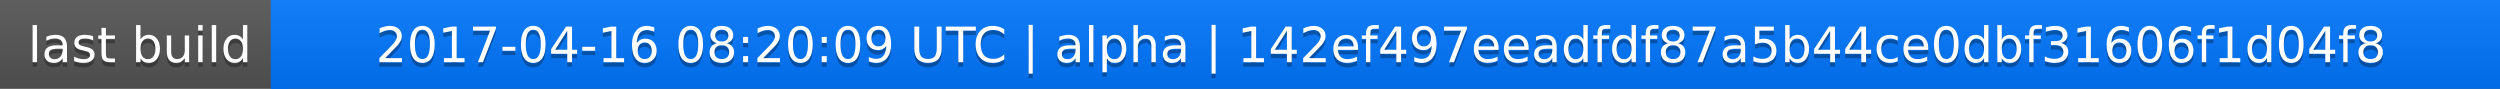
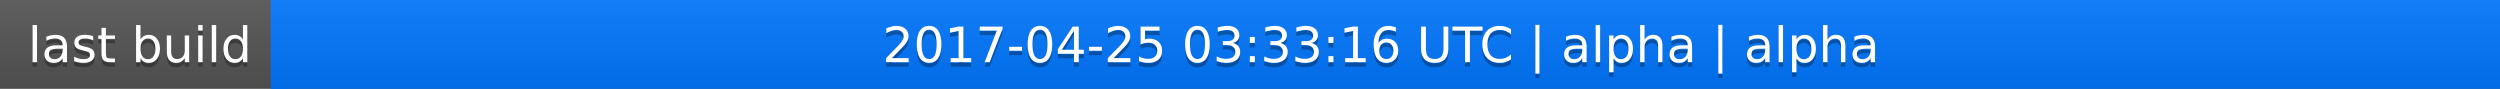
<svg xmlns="http://www.w3.org/2000/svg" width="563" height="20">
  <linearGradient id="a" x2="0" y2="100%">
    <stop offset="0" stop-color="#bbb" stop-opacity=".1" />
    <stop offset="1" stop-opacity=".1" />
  </linearGradient>
  <rect rx="0" width="563" height="20" fill="#555" />
  <rect rx="0" x="61" width="502" height="20" fill="#07f" />
  <path fill="#07f" d="M61 0h4v20h-4z" />
  <rect rx="0" width="563" height="20" fill="url(#a)" />
  <g fill="#fff" text-anchor="middle" font-family="DejaVu Sans,Verdana,Geneva,sans-serif" font-size="11">
    <text x="31.5" y="15" fill="#010101" fill-opacity=".3">last build</text>
    <text x="31.5" y="14">last build</text>
-     <text x="311" y="15" fill="#010101" fill-opacity=".3">2017-04-16 08:20:09 UTC | alpha | 142ef497eeadfdf87a5b44ce0dbf31606f1d04f8</text>
-     <text x="311" y="14">2017-04-16 08:20:09 UTC | alpha | 142ef497eeadfdf87a5b44ce0dbf31606f1d04f8</text>
+     <text x="311" y="15" fill="#010101" fill-opacity=".3">2017-04-25 03:33:16 UTC | alpha | alpha</text>
+     <text x="311" y="14">2017-04-25 03:33:16 UTC | alpha | alpha</text>
  </g>
</svg>
